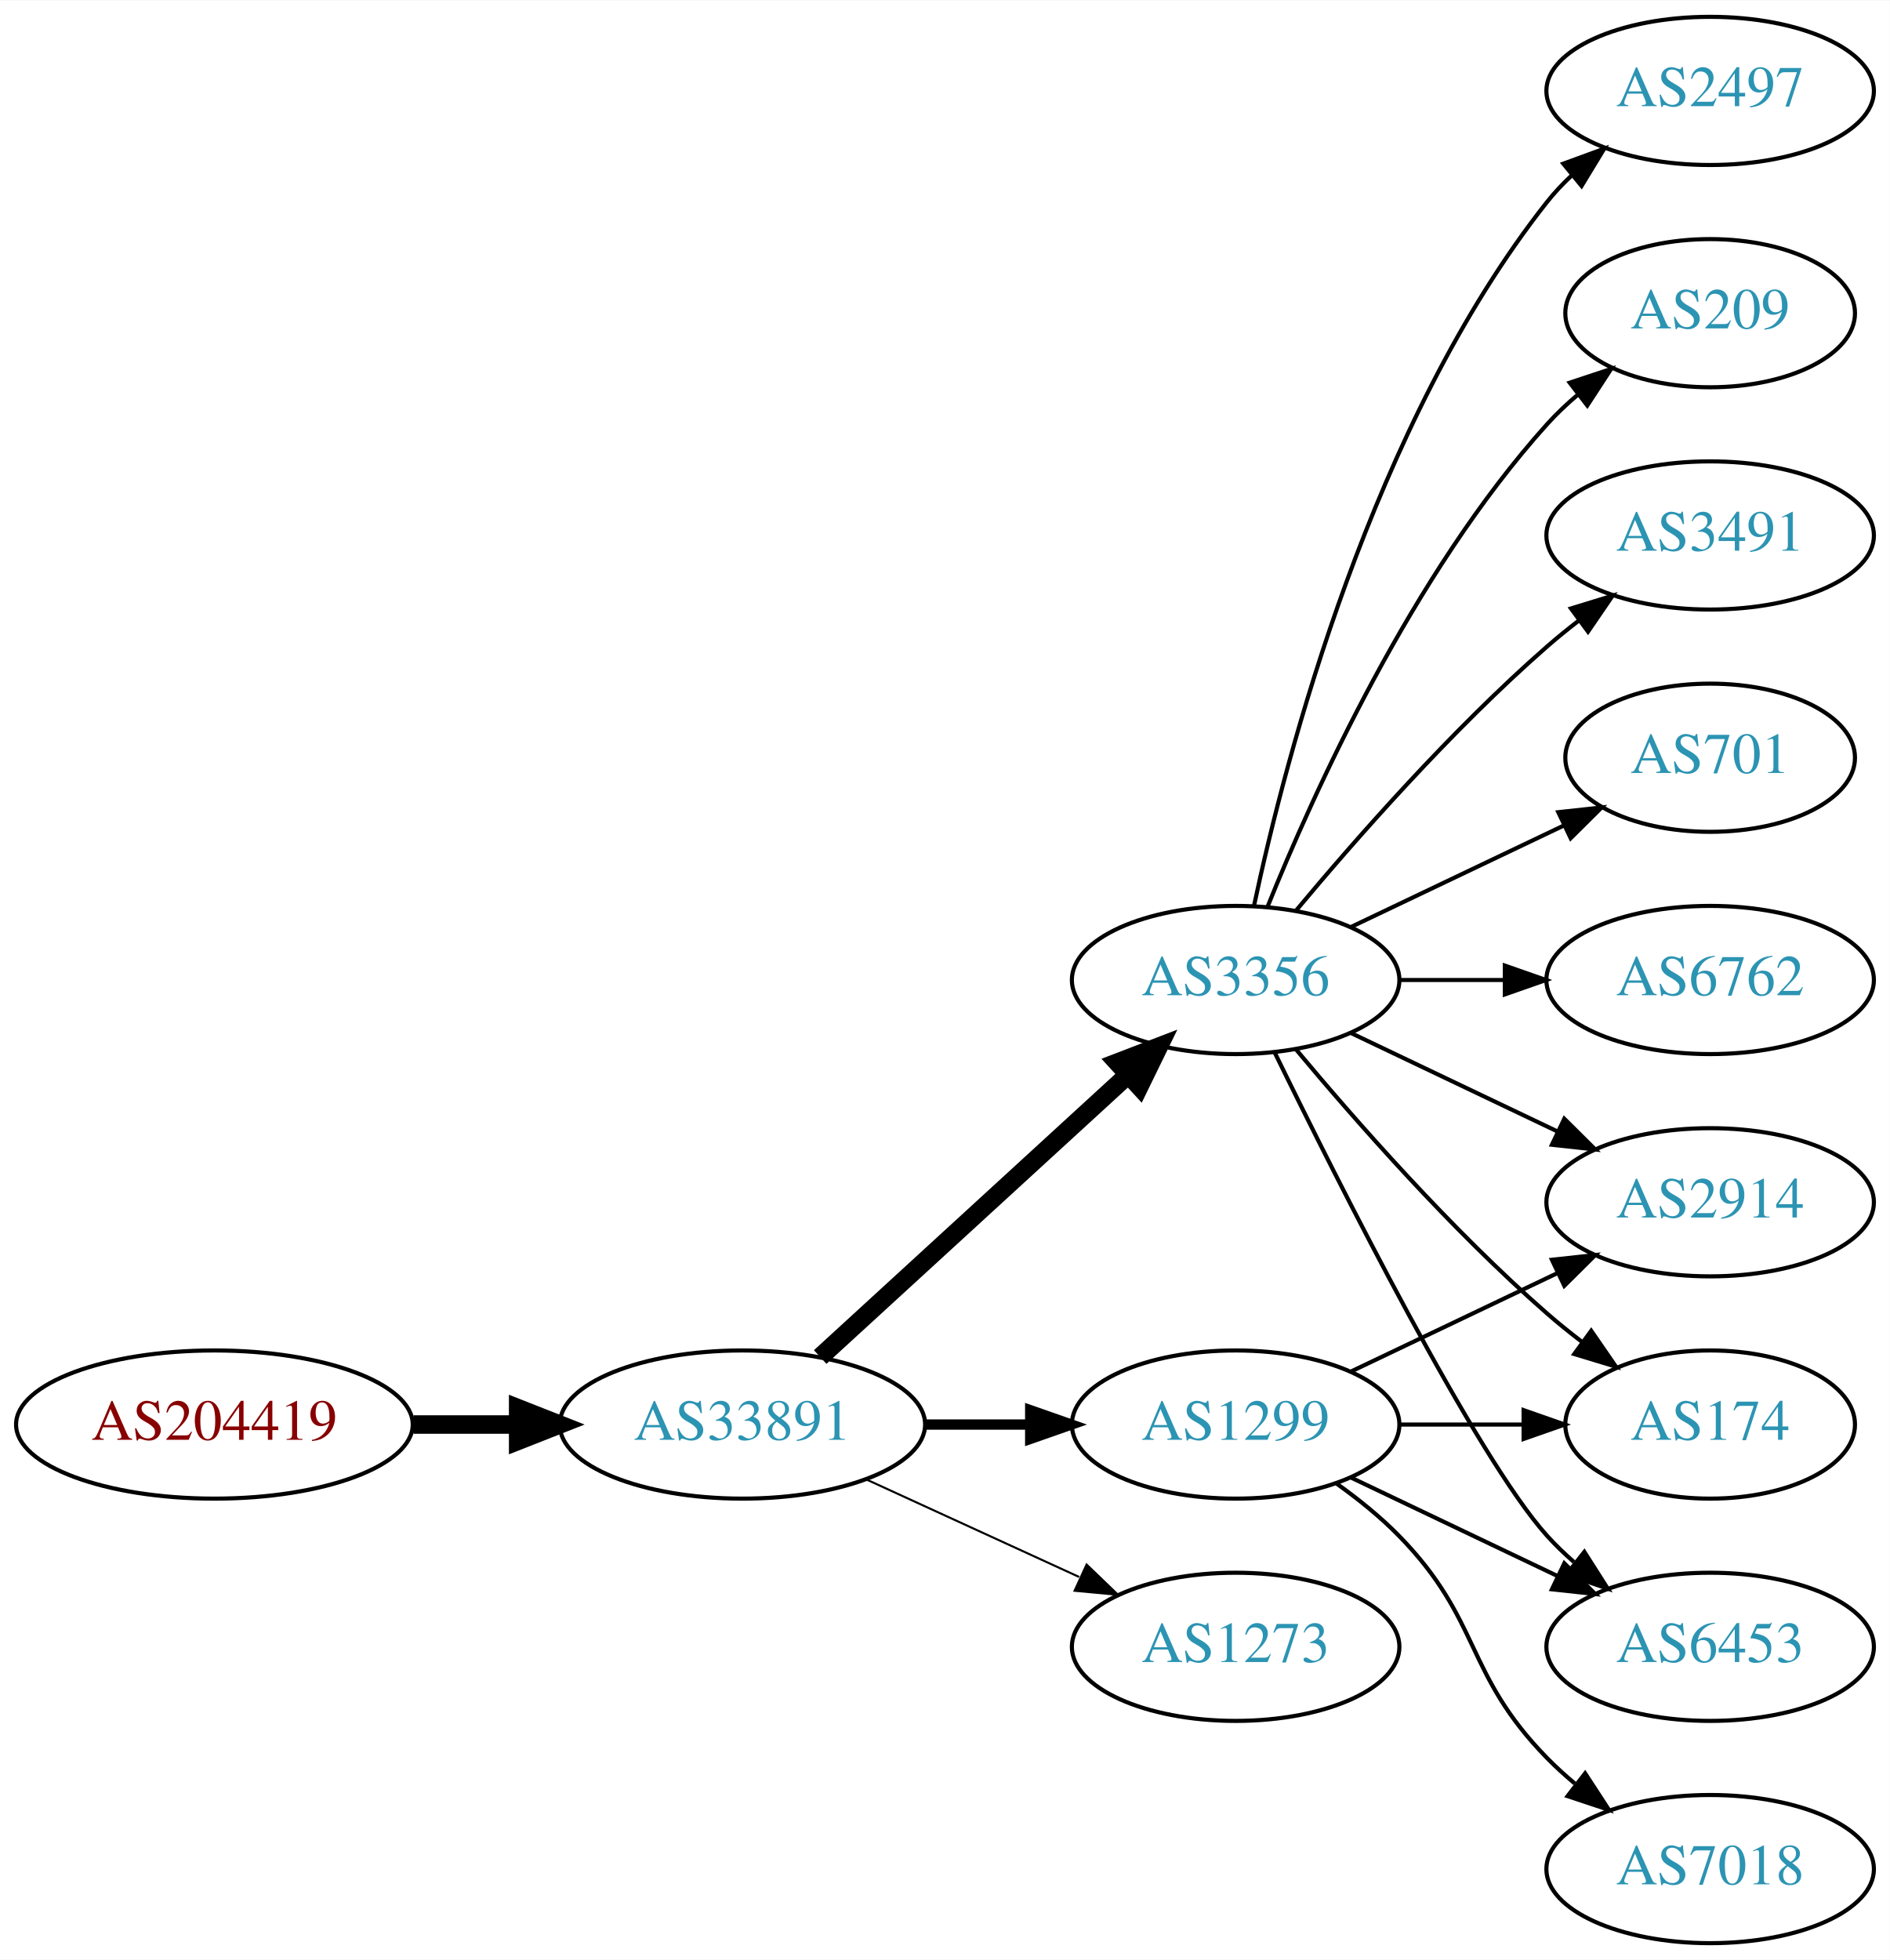
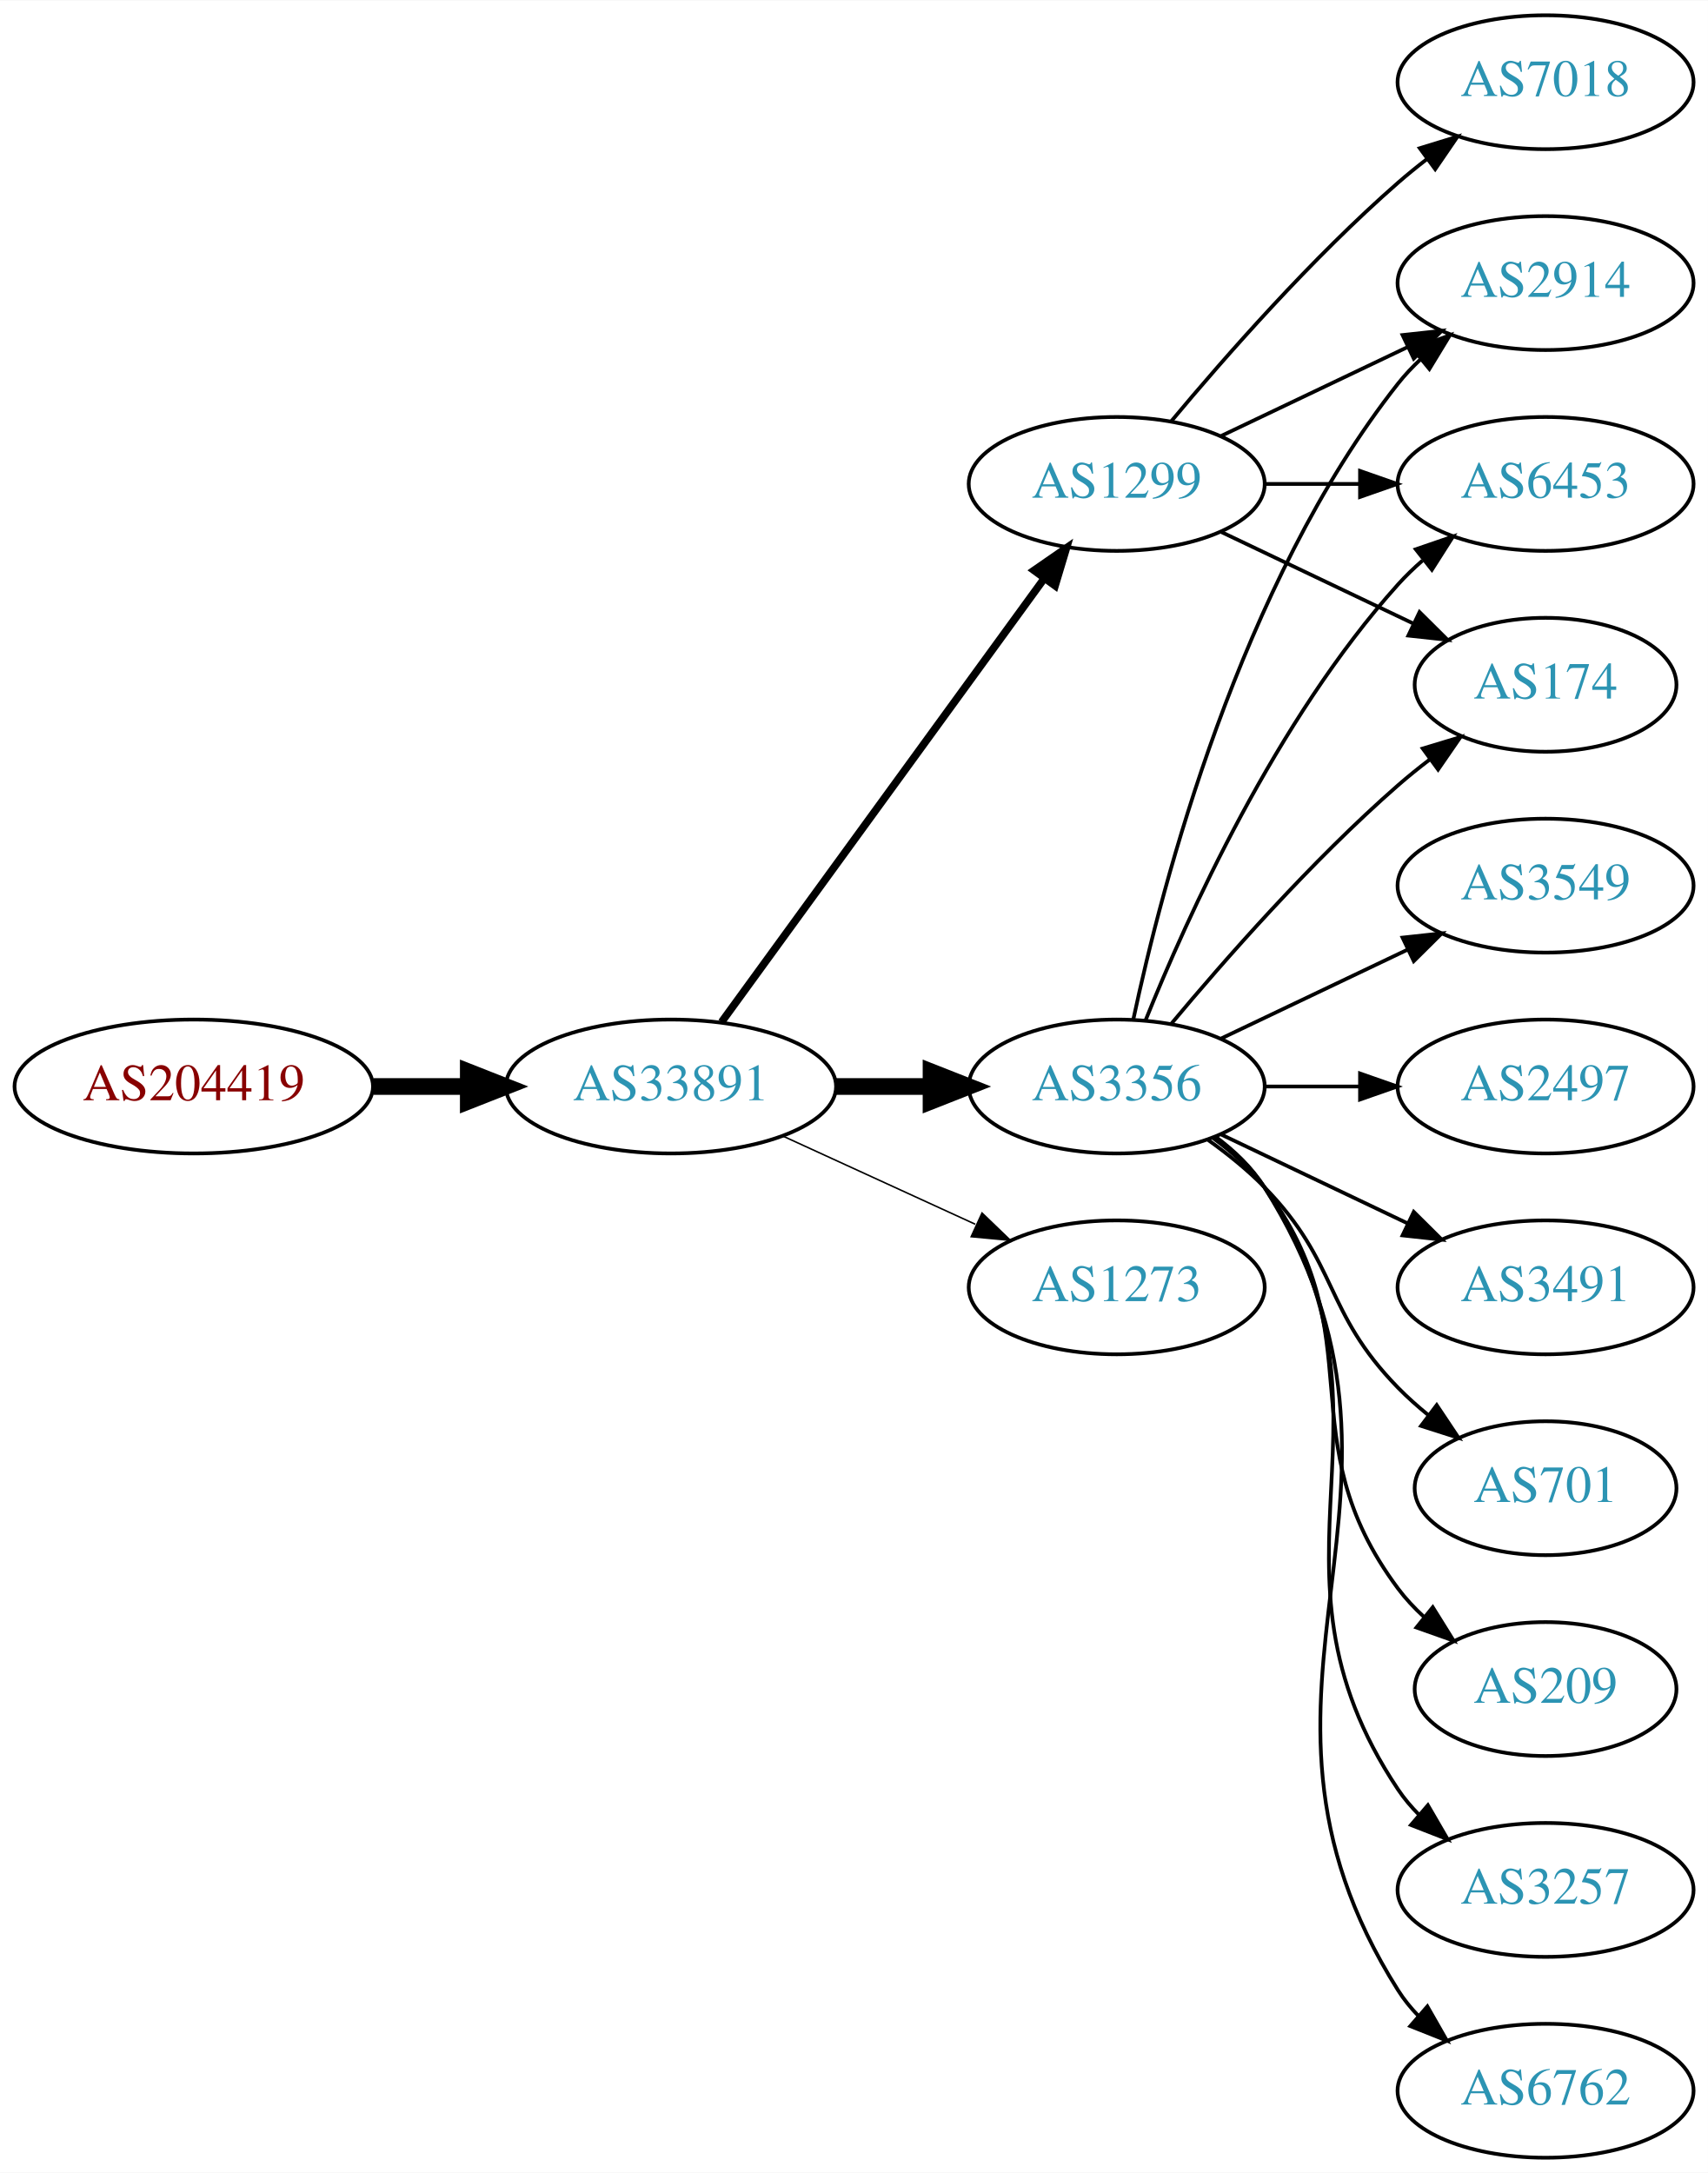
- <svg xmlns="http://www.w3.org/2000/svg" xmlns:xlink="http://www.w3.org/1999/xlink" width="459pt" height="476pt" viewBox="0.00 0.00 459.17 476.00">
-   <g id="graph0" class="graph" transform="scale(1 1) rotate(0) translate(4 472)">
-     <polygon fill="white" stroke="none" points="-4,4 -4,-472 455.17,-472 455.17,4 -4,4" />
+ <svg xmlns="http://www.w3.org/2000/svg" xmlns:xlink="http://www.w3.org/1999/xlink" width="459pt" height="584pt" viewBox="0.00 0.00 459.17 584.00">
+   <g id="graph0" class="graph" transform="scale(1 1) rotate(0) translate(4 580)">
+     <polygon fill="white" stroke="none" points="-4,4 -4,-580 455.17,-580 455.17,4 -4,4" />
    <g id="node1" class="node">
      <g id="a_node1">
        <a xlink:href="/asn/204419" xlink:title="AS204419 ~ Smart-Connect [AT]">
-           <ellipse fill="#ffffff" stroke="black" cx="48.096" cy="-126" rx="48.192" ry="18" />
-           <text text-anchor="middle" x="48.096" y="-122.3" font-family="Times,serif" font-size="14.00" fill="#880000">AS204419</text>
+           <ellipse fill="#ffffff" stroke="black" cx="48.096" cy="-288" rx="48.192" ry="18" />
+           <text text-anchor="middle" x="48.096" y="-284.3" font-family="Times,serif" font-size="14.00" fill="#880000">AS204419</text>
        </a>
      </g>
    </g>
    <g id="node2" class="node">
      <g id="a_node2">
        <a xlink:href="/asn/33891" xlink:title="AS33891 ~ CORE-BACKBONE GMBH GLOBAL NETWORK [DE]">
-           <ellipse fill="#ffffff" stroke="black" cx="176.388" cy="-126" rx="44.393" ry="18" />
-           <text text-anchor="middle" x="176.388" y="-122.3" font-family="Times,serif" font-size="14.00" fill="#2c94b3">AS33891</text>
+           <ellipse fill="#ffffff" stroke="black" cx="176.388" cy="-288" rx="44.393" ry="18" />
+           <text text-anchor="middle" x="176.388" y="-284.3" font-family="Times,serif" font-size="14.00" fill="#2c94b3">AS33891</text>
        </a>
      </g>
    </g>
    <g id="edge1" class="edge">
-       <path fill="none" stroke="black" stroke-width="4.5" d="M96.481,-126C104.742,-126 113.386,-126 121.799,-126" />
-       <polygon fill="black" stroke="black" stroke-width="4.5" points="121.904,-129.938 131.904,-126 121.904,-122.063 121.904,-129.938" />
+       <path fill="none" stroke="black" stroke-width="4.5" d="M96.481,-288C104.742,-288 113.386,-288 121.799,-288" />
+       <polygon fill="black" stroke="black" stroke-width="4.5" points="121.904,-291.938 131.904,-288 121.904,-284.063 121.904,-291.938" />
    </g>
    <g id="node3" class="node">
      <g id="a_node3">
-         <a xlink:href="/asn/1299" xlink:title="AS1299 ~ Telia Carrier [EU]">
-           <ellipse fill="#ffffff" stroke="black" cx="296.23" cy="-126" rx="39.794" ry="18" />
-           <text text-anchor="middle" x="296.23" y="-122.3" font-family="Times,serif" font-size="14.00" fill="#2c94b3">AS1299</text>
+         <a xlink:href="/asn/3356" xlink:title="AS3356 ~ Level 3 Parent, LLC [US]">
+           <ellipse fill="#ffffff" stroke="black" cx="296.23" cy="-288" rx="39.794" ry="18" />
+           <text text-anchor="middle" x="296.23" y="-284.3" font-family="Times,serif" font-size="14.00" fill="#2c94b3">AS3356</text>
        </a>
      </g>
    </g>
    <g id="edge2" class="edge">
-       <path fill="none" stroke="black" stroke-width="2.5" d="M220.599,-126C228.911,-126 237.674,-126 246.156,-126" />
-       <polygon fill="black" stroke="black" stroke-width="2.5" points="246.315,-129.5 256.315,-126 246.315,-122.5 246.315,-129.5" />
+       <path fill="none" stroke="black" stroke-width="4.5" d="M220.599,-288C228.911,-288 237.674,-288 246.156,-288" />
+       <polygon fill="black" stroke="black" stroke-width="4.5" points="246.315,-291.938 256.315,-288 246.315,-284.063 246.315,-291.938" />
    </g>
    <g id="node4" class="node">
      <g id="a_node4">
-         <a xlink:href="/asn/3356" xlink:title="AS3356 ~ Level 3 Parent, LLC [US]">
-           <ellipse fill="#ffffff" stroke="black" cx="296.23" cy="-234" rx="39.794" ry="18" />
-           <text text-anchor="middle" x="296.23" y="-230.3" font-family="Times,serif" font-size="14.00" fill="#2c94b3">AS3356</text>
+         <a xlink:href="/asn/1299" xlink:title="AS1299 ~ Telia Carrier [EU]">
+           <ellipse fill="#ffffff" stroke="black" cx="296.23" cy="-450" rx="39.794" ry="18" />
+           <text text-anchor="middle" x="296.23" y="-446.3" font-family="Times,serif" font-size="14.00" fill="#2c94b3">AS1299</text>
        </a>
      </g>
    </g>
    <g id="edge3" class="edge">
-       <path fill="none" stroke="black" stroke-width="4.5" d="M195.285,-142.403C215.214,-160.667 247.571,-190.322 270.048,-210.921" />
-       <polygon fill="black" stroke="black" stroke-width="4.5" points="267.517,-213.943 277.55,-217.797 272.838,-208.137 267.517,-213.943" />
+       <path fill="none" stroke="black" stroke-width="2.045" d="M189.999,-305.337C210.82,-333.96 252.482,-391.233 276.671,-424.486" />
+       <polygon fill="black" stroke="black" stroke-width="2.045" points="273.997,-426.76 282.71,-432.788 279.657,-422.642 273.997,-426.76" />
    </g>
    <g id="node5" class="node">
      <g id="a_node5">
        <a xlink:href="/asn/1273" xlink:title="AS1273 ~ Vodafone Group PLC [EU]">
-           <ellipse fill="#ffffff" stroke="black" cx="296.23" cy="-72" rx="39.794" ry="18" />
-           <text text-anchor="middle" x="296.23" y="-68.3" font-family="Times,serif" font-size="14.00" fill="#2c94b3">AS1273</text>
+           <ellipse fill="#ffffff" stroke="black" cx="296.23" cy="-234" rx="39.794" ry="18" />
+           <text text-anchor="middle" x="296.23" y="-230.3" font-family="Times,serif" font-size="14.00" fill="#2c94b3">AS1273</text>
        </a>
      </g>
    </g>
    <g id="edge4" class="edge">
-       <path fill="none" stroke="black" stroke-width="0.5" d="M206.517,-112.652C222.128,-105.498 241.526,-96.609 258.198,-88.969" />
-       <polygon fill="black" stroke="black" stroke-width="0.5" points="260.017,-91.986 267.65,-84.638 257.101,-85.622 260.017,-91.986" />
+       <path fill="none" stroke="black" stroke-width="0.409" d="M206.517,-274.652C222.128,-267.498 241.526,-258.609 258.198,-250.97" />
+       <polygon fill="black" stroke="black" stroke-width="0.409" points="260.017,-253.986 267.65,-246.638 257.101,-247.622 260.017,-253.986" />
    </g>
    <g id="node6" class="node">
      <g id="a_node6">
        <a xlink:href="/asn/2914" xlink:title="AS2914 ~ NTT America, Inc. [US]">
-           <ellipse fill="#ffffff" stroke="black" cx="411.523" cy="-180" rx="39.794" ry="18" />
-           <text text-anchor="middle" x="411.523" y="-176.3" font-family="Times,serif" font-size="14.00" fill="#2c94b3">AS2914</text>
-         </a>
-       </g>
-     </g>
-     <g id="edge15" class="edge">
-       <path fill="none" stroke="black" d="M324.367,-138.934C339.361,-146.081 358.182,-155.052 374.405,-162.785" />
-       <polygon fill="black" stroke="black" points="373.075,-166.028 383.608,-167.171 376.087,-159.709 373.075,-166.028" />
+           <ellipse fill="#ffffff" stroke="black" cx="411.523" cy="-504" rx="39.794" ry="18" />
+           <text text-anchor="middle" x="411.523" y="-500.3" font-family="Times,serif" font-size="14.00" fill="#2c94b3">AS2914</text>
+         </a>
+       </g>
+     </g>
+     <g id="edge5" class="edge">
+       <path fill="none" stroke="black" d="M300.72,-306.16C308.351,-342.03 329.343,-423.155 371.877,-477 373.684,-479.288 375.737,-481.462 377.932,-483.51" />
+       <polygon fill="black" stroke="black" points="375.842,-486.323 385.791,-489.966 380.285,-480.914 375.842,-486.323" />
    </g>
    <g id="node7" class="node">
      <g id="a_node7">
+         <a xlink:href="/asn/6453" xlink:title="AS6453 ~ TATA COMMUNICATIONS (AMERICA) INC [US]">
+           <ellipse fill="#ffffff" stroke="black" cx="411.523" cy="-450" rx="39.794" ry="18" />
+           <text text-anchor="middle" x="411.523" y="-446.3" font-family="Times,serif" font-size="14.00" fill="#2c94b3">AS6453</text>
+         </a>
+       </g>
+     </g>
+     <g id="edge6" class="edge">
+       <path fill="none" stroke="black" d="M303.978,-305.787C315.029,-333.243 339.082,-386.578 371.877,-423 373.879,-425.224 376.098,-427.363 378.43,-429.397" />
+       <polygon fill="black" stroke="black" points="376.628,-432.433 386.649,-435.873 380.961,-426.935 376.628,-432.433" />
+     </g>
+     <g id="node8" class="node">
+       <g id="a_node8">
+         <a xlink:href="/asn/3257" xlink:title="AS3257 ~ GTT [DE]">
+           <ellipse fill="#ffffff" stroke="black" cx="411.523" cy="-72" rx="39.794" ry="18" />
+           <text text-anchor="middle" x="411.523" y="-68.3" font-family="Times,serif" font-size="14.00" fill="#2c94b3">AS3257</text>
+         </a>
+       </g>
+     </g>
+     <g id="edge7" class="edge">
+       <path fill="none" stroke="black" d="M322.549,-274.393C327.605,-270.649 332.417,-266.169 335.877,-261 376.901,-199.706 330.852,-160.294 371.877,-99 373.498,-96.577 375.417,-94.305 377.519,-92.19" />
+       <polygon fill="black" stroke="black" points="379.886,-94.771 385.204,-85.607 375.332,-89.454 379.886,-94.771" />
+     </g>
+     <g id="node9" class="node">
+       <g id="a_node9">
+         <a xlink:href="/asn/6762" xlink:title="AS6762 ~ TELECOM ITALIA SPARKLE S.p.A. [IT]">
+           <ellipse fill="#ffffff" stroke="black" cx="411.523" cy="-18" rx="39.794" ry="18" />
+           <text text-anchor="middle" x="411.523" y="-14.3" font-family="Times,serif" font-size="14.00" fill="#2c94b3">AS6762</text>
+         </a>
+       </g>
+     </g>
+     <g id="edge8" class="edge">
+       <path fill="none" stroke="black" d="M322.756,-274.528C327.801,-270.777 332.556,-266.26 335.877,-261 387.826,-178.7 319.927,-127.3 371.877,-45 373.433,-42.534 375.305,-40.232 377.374,-38.095" />
+       <polygon fill="black" stroke="black" points="379.743,-40.673 384.997,-31.473 375.153,-35.389 379.743,-40.673" />
+     </g>
+     <g id="node10" class="node">
+       <g id="a_node10">
        <a xlink:href="/asn/174" xlink:title="AS174 ~ Cogent Communications [US]">
-           <ellipse fill="#ffffff" stroke="black" cx="411.523" cy="-126" rx="35.194" ry="18" />
-           <text text-anchor="middle" x="411.523" y="-122.3" font-family="Times,serif" font-size="14.00" fill="#2c94b3">AS174</text>
-         </a>
-       </g>
-     </g>
-     <g id="edge14" class="edge">
-       <path fill="none" stroke="black" d="M335.902,-126C345.608,-126 356.098,-126 366.061,-126" />
-       <polygon fill="black" stroke="black" points="366.198,-129.5 376.198,-126 366.198,-122.5 366.198,-129.5" />
+           <ellipse fill="#ffffff" stroke="black" cx="411.523" cy="-396" rx="35.194" ry="18" />
+           <text text-anchor="middle" x="411.523" y="-392.3" font-family="Times,serif" font-size="14.00" fill="#2c94b3">AS174</text>
+         </a>
+       </g>
+     </g>
+     <g id="edge9" class="edge">
+       <path fill="none" stroke="black" d="M310.86,-304.817C325.143,-321.929 348.689,-348.745 371.877,-369 374.546,-371.332 377.419,-373.648 380.35,-375.886" />
+       <polygon fill="black" stroke="black" points="378.5,-378.87 388.641,-381.939 382.627,-373.216 378.5,-378.87" />
+     </g>
+     <g id="node11" class="node">
+       <g id="a_node11">
+         <a xlink:href="/asn/3549" xlink:title="AS3549 ~ Level 3 Parent, LLC [US]">
+           <ellipse fill="#ffffff" stroke="black" cx="411.523" cy="-342" rx="39.794" ry="18" />
+           <text text-anchor="middle" x="411.523" y="-338.3" font-family="Times,serif" font-size="14.00" fill="#2c94b3">AS3549</text>
+         </a>
+       </g>
+     </g>
+     <g id="edge10" class="edge">
+       <path fill="none" stroke="black" d="M324.367,-300.934C339.361,-308.081 358.182,-317.052 374.405,-324.785" />
+       <polygon fill="black" stroke="black" points="373.075,-328.028 383.608,-329.171 376.087,-321.709 373.075,-328.028" />
    </g>
    <g id="node12" class="node">
      <g id="a_node12">
-         <a xlink:href="/asn/6453" xlink:title="AS6453 ~ TATA COMMUNICATIONS (AMERICA) INC [US]">
-           <ellipse fill="#ffffff" stroke="black" cx="411.523" cy="-72" rx="39.794" ry="18" />
-           <text text-anchor="middle" x="411.523" y="-68.3" font-family="Times,serif" font-size="14.00" fill="#2c94b3">AS6453</text>
-         </a>
-       </g>
-     </g>
-     <g id="edge13" class="edge">
-       <path fill="none" stroke="black" d="M324.367,-113.066C339.361,-105.919 358.182,-96.948 374.405,-89.215" />
-       <polygon fill="black" stroke="black" points="376.087,-92.291 383.608,-84.829 373.075,-85.972 376.087,-92.291" />
+         <a xlink:href="/asn/2497" xlink:title="AS2497 ~ Internet Initiative Japan Inc. [JP]">
+           <ellipse fill="#ffffff" stroke="black" cx="411.523" cy="-288" rx="39.794" ry="18" />
+           <text text-anchor="middle" x="411.523" y="-284.3" font-family="Times,serif" font-size="14.00" fill="#2c94b3">AS2497</text>
+         </a>
+       </g>
+     </g>
+     <g id="edge11" class="edge">
+       <path fill="none" stroke="black" d="M335.902,-288C344.105,-288 352.869,-288 361.401,-288" />
+       <polygon fill="black" stroke="black" points="361.641,-291.5 371.641,-288 361.641,-284.5 361.641,-291.5" />
+     </g>
+     <g id="node13" class="node">
+       <g id="a_node13">
+         <a xlink:href="/asn/3491" xlink:title="AS3491 ~ PCCW Global, Inc. [US]">
+           <ellipse fill="#ffffff" stroke="black" cx="411.523" cy="-234" rx="39.794" ry="18" />
+           <text text-anchor="middle" x="411.523" y="-230.3" font-family="Times,serif" font-size="14.00" fill="#2c94b3">AS3491</text>
+         </a>
+       </g>
+     </g>
+     <g id="edge12" class="edge">
+       <path fill="none" stroke="black" d="M324.367,-275.066C339.361,-267.919 358.182,-258.948 374.405,-251.215" />
+       <polygon fill="black" stroke="black" points="376.087,-254.291 383.608,-246.829 373.075,-247.972 376.087,-254.291" />
    </g>
    <g id="node14" class="node">
      <g id="a_node14">
+         <a xlink:href="/asn/701" xlink:title="AS701 ~ UUNET [US]">
+           <ellipse fill="#ffffff" stroke="black" cx="411.523" cy="-180" rx="35.194" ry="18" />
+           <text text-anchor="middle" x="411.523" y="-176.3" font-family="Times,serif" font-size="14.00" fill="#2c94b3">AS701</text>
+         </a>
+       </g>
+     </g>
+     <g id="edge13" class="edge">
+       <path fill="none" stroke="black" d="M320.824,-273.611C326.08,-269.852 331.412,-265.563 335.877,-261 356.049,-240.383 351.704,-227.617 371.877,-207 374.356,-204.466 377.102,-202.017 379.955,-199.696" />
+       <polygon fill="black" stroke="black" points="382.257,-202.343 388.14,-193.532 378.046,-196.752 382.257,-202.343" />
+     </g>
+     <g id="node15" class="node">
+       <g id="a_node15">
+         <a xlink:href="/asn/209" xlink:title="AS209 ~ CenturyLink Communications, LLC [US]">
+           <ellipse fill="#ffffff" stroke="black" cx="411.523" cy="-126" rx="35.194" ry="18" />
+           <text text-anchor="middle" x="411.523" y="-122.3" font-family="Times,serif" font-size="14.00" fill="#2c94b3">AS209</text>
+         </a>
+       </g>
+     </g>
+     <g id="edge14" class="edge">
+       <path fill="none" stroke="black" d="M322.161,-274.118C327.237,-270.389 332.155,-265.984 335.877,-261 366.148,-220.458 341.605,-193.542 371.877,-153 373.884,-150.311 376.24,-147.791 378.781,-145.454" />
+       <polygon fill="black" stroke="black" points="381.196,-148.004 386.797,-139.011 376.81,-142.548 381.196,-148.004" />
+     </g>
+     <g id="edge18" class="edge">
+       <path fill="none" stroke="black" d="M324.367,-462.934C339.361,-470.081 358.182,-479.052 374.405,-486.785" />
+       <polygon fill="black" stroke="black" points="373.075,-490.028 383.608,-491.171 376.087,-483.709 373.075,-490.028" />
+     </g>
+     <g id="edge15" class="edge">
+       <path fill="none" stroke="black" d="M335.902,-450C344.105,-450 352.869,-450 361.401,-450" />
+       <polygon fill="black" stroke="black" points="361.641,-453.5 371.641,-450 361.641,-446.5 361.641,-453.5" />
+     </g>
+     <g id="edge16" class="edge">
+       <path fill="none" stroke="black" d="M324.367,-437.066C339.798,-429.71 359.284,-420.423 375.819,-412.541" />
+       <polygon fill="black" stroke="black" points="377.64,-415.551 385.161,-408.089 374.628,-409.232 377.64,-415.551" />
+     </g>
+     <g id="node16" class="node">
+       <g id="a_node16">
        <a xlink:href="/asn/7018" xlink:title="AS7018 ~ AT&amp;T Services, Inc. [US]">
-           <ellipse fill="#ffffff" stroke="black" cx="411.523" cy="-18" rx="39.794" ry="18" />
-           <text text-anchor="middle" x="411.523" y="-14.3" font-family="Times,serif" font-size="14.00" fill="#2c94b3">AS7018</text>
-         </a>
-       </g>
-     </g>
-     <g id="edge16" class="edge">
-       <path fill="none" stroke="black" d="M320.824,-111.611C326.08,-107.852 331.412,-103.563 335.877,-99 356.049,-78.383 351.704,-65.617 371.877,-45 373.969,-42.861 376.253,-40.782 378.63,-38.79" />
-       <polygon fill="black" stroke="black" points="381.148,-41.268 386.929,-32.389 376.873,-35.725 381.148,-41.268" />
-     </g>
-     <g id="edge5" class="edge">
-       <path fill="none" stroke="black" d="M324.367,-221.066C339.361,-213.919 358.182,-204.948 374.405,-197.215" />
-       <polygon fill="black" stroke="black" points="376.087,-200.291 383.608,-192.829 373.075,-193.972 376.087,-200.291" />
-     </g>
-     <g id="edge6" class="edge">
-       <path fill="none" stroke="black" d="M310.86,-217.183C325.143,-200.071 348.689,-173.255 371.877,-153 374.546,-150.668 377.419,-148.352 380.35,-146.114" />
-       <polygon fill="black" stroke="black" points="382.627,-148.784 388.641,-140.061 378.5,-143.13 382.627,-148.784" />
-     </g>
-     <g id="node8" class="node">
-       <g id="a_node8">
-         <a xlink:href="/asn/3491" xlink:title="AS3491 ~ PCCW Global, Inc. [US]">
-           <ellipse fill="#ffffff" stroke="black" cx="411.523" cy="-342" rx="39.794" ry="18" />
-           <text text-anchor="middle" x="411.523" y="-338.3" font-family="Times,serif" font-size="14.00" fill="#2c94b3">AS3491</text>
-         </a>
-       </g>
-     </g>
-     <g id="edge7" class="edge">
-       <path fill="none" stroke="black" d="M310.86,-250.817C325.143,-267.929 348.689,-294.745 371.877,-315 374.342,-317.154 376.981,-319.294 379.678,-321.372" />
-       <polygon fill="black" stroke="black" points="377.703,-324.264 387.832,-327.37 381.851,-318.625 377.703,-324.264" />
-     </g>
-     <g id="node9" class="node">
-       <g id="a_node9">
-         <a xlink:href="/asn/701" xlink:title="AS701 ~ UUNET [US]">
-           <ellipse fill="#ffffff" stroke="black" cx="411.523" cy="-288" rx="35.194" ry="18" />
-           <text text-anchor="middle" x="411.523" y="-284.3" font-family="Times,serif" font-size="14.00" fill="#2c94b3">AS701</text>
-         </a>
-       </g>
-     </g>
-     <g id="edge8" class="edge">
-       <path fill="none" stroke="black" d="M324.367,-246.934C339.798,-254.29 359.284,-263.577 375.819,-271.459" />
-       <polygon fill="black" stroke="black" points="374.628,-274.768 385.161,-275.911 377.64,-268.449 374.628,-274.768" />
-     </g>
-     <g id="node10" class="node">
-       <g id="a_node10">
-         <a xlink:href="/asn/6762" xlink:title="AS6762 ~ TELECOM ITALIA SPARKLE S.p.A. [IT]">
-           <ellipse fill="#ffffff" stroke="black" cx="411.523" cy="-234" rx="39.794" ry="18" />
-           <text text-anchor="middle" x="411.523" y="-230.3" font-family="Times,serif" font-size="14.00" fill="#2c94b3">AS6762</text>
-         </a>
-       </g>
-     </g>
-     <g id="edge9" class="edge">
-       <path fill="none" stroke="black" d="M335.902,-234C344.105,-234 352.869,-234 361.401,-234" />
-       <polygon fill="black" stroke="black" points="361.641,-237.5 371.641,-234 361.641,-230.5 361.641,-237.5" />
-     </g>
-     <g id="node11" class="node">
-       <g id="a_node11">
-         <a xlink:href="/asn/2497" xlink:title="AS2497 ~ Internet Initiative Japan Inc. [JP]">
-           <ellipse fill="#ffffff" stroke="black" cx="411.523" cy="-450" rx="39.794" ry="18" />
-           <text text-anchor="middle" x="411.523" y="-446.3" font-family="Times,serif" font-size="14.00" fill="#2c94b3">AS2497</text>
-         </a>
-       </g>
-     </g>
-     <g id="edge10" class="edge">
-       <path fill="none" stroke="black" d="M300.72,-252.16C308.351,-288.03 329.343,-369.155 371.877,-423 373.684,-425.288 375.737,-427.462 377.932,-429.51" />
-       <polygon fill="black" stroke="black" points="375.842,-432.323 385.791,-435.966 380.285,-426.914 375.842,-432.323" />
-     </g>
-     <g id="edge11" class="edge">
-       <path fill="none" stroke="black" d="M305.668,-216.489C321.286,-184.491 354.673,-118.107 371.877,-99 373.879,-96.776 376.098,-94.637 378.43,-92.603" />
-       <polygon fill="black" stroke="black" points="380.961,-95.065 386.649,-86.127 376.628,-89.567 380.961,-95.065" />
-     </g>
-     <g id="node13" class="node">
-       <g id="a_node13">
-         <a xlink:href="/asn/209" xlink:title="AS209 ~ CenturyLink Communications, LLC [US]">
-           <ellipse fill="#ffffff" stroke="black" cx="411.523" cy="-396" rx="35.194" ry="18" />
-           <text text-anchor="middle" x="411.523" y="-392.3" font-family="Times,serif" font-size="14.00" fill="#2c94b3">AS209</text>
-         </a>
-       </g>
-     </g>
-     <g id="edge12" class="edge">
-       <path fill="none" stroke="black" d="M303.978,-251.787C315.029,-279.243 339.082,-332.578 371.877,-369 374.192,-371.572 376.797,-374.03 379.533,-376.343" />
-       <polygon fill="black" stroke="black" points="377.398,-379.117 387.456,-382.448 381.671,-373.572 377.398,-379.117" />
+           <ellipse fill="#ffffff" stroke="black" cx="411.523" cy="-558" rx="39.794" ry="18" />
+           <text text-anchor="middle" x="411.523" y="-554.3" font-family="Times,serif" font-size="14.00" fill="#2c94b3">AS7018</text>
+         </a>
+       </g>
+     </g>
+     <g id="edge17" class="edge">
+       <path fill="none" stroke="black" d="M310.86,-466.817C325.143,-483.929 348.689,-510.745 371.877,-531 374.342,-533.154 376.981,-535.294 379.678,-537.372" />
+       <polygon fill="black" stroke="black" points="377.703,-540.264 387.832,-543.37 381.851,-534.625 377.703,-540.264" />
    </g>
  </g>
</svg>
